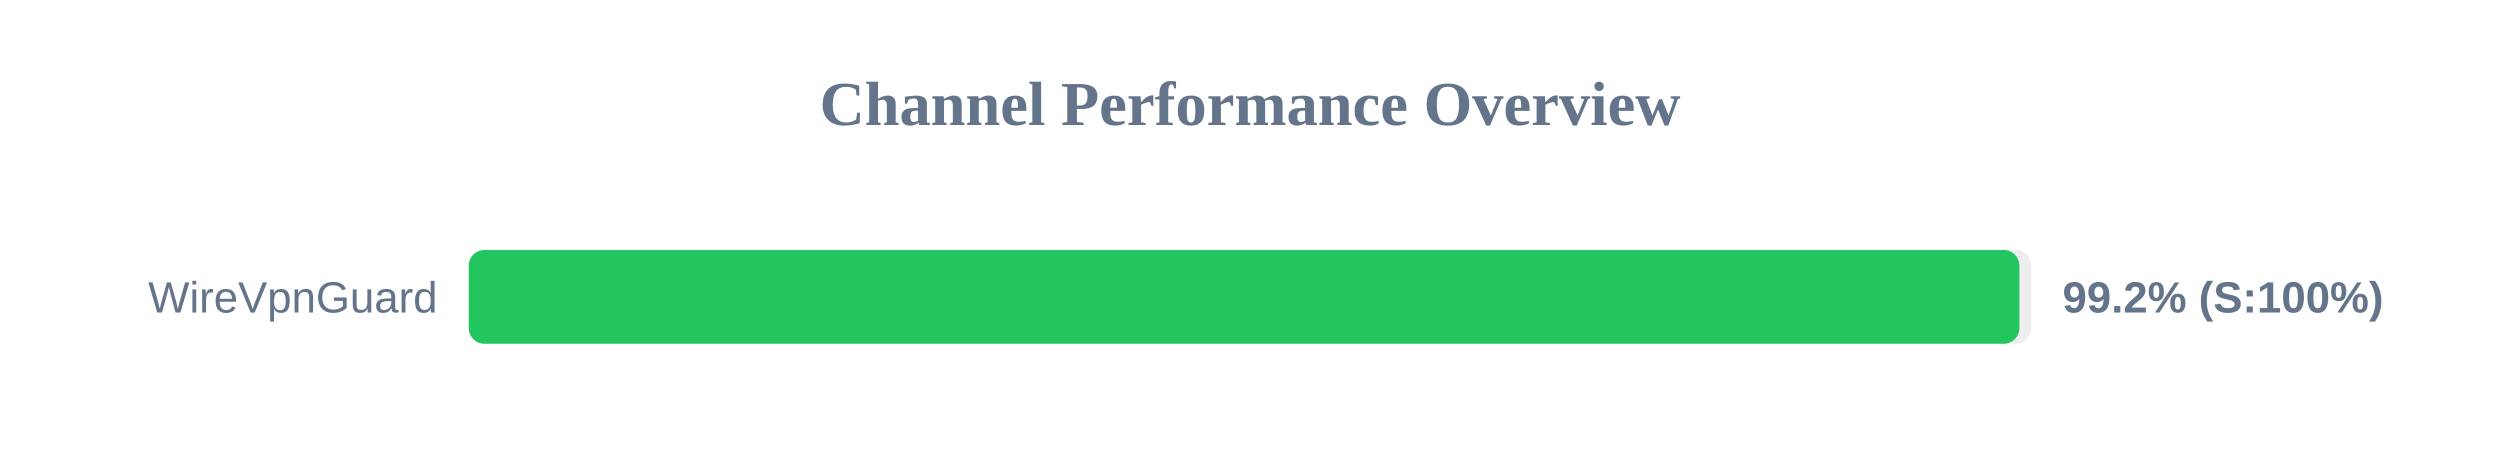
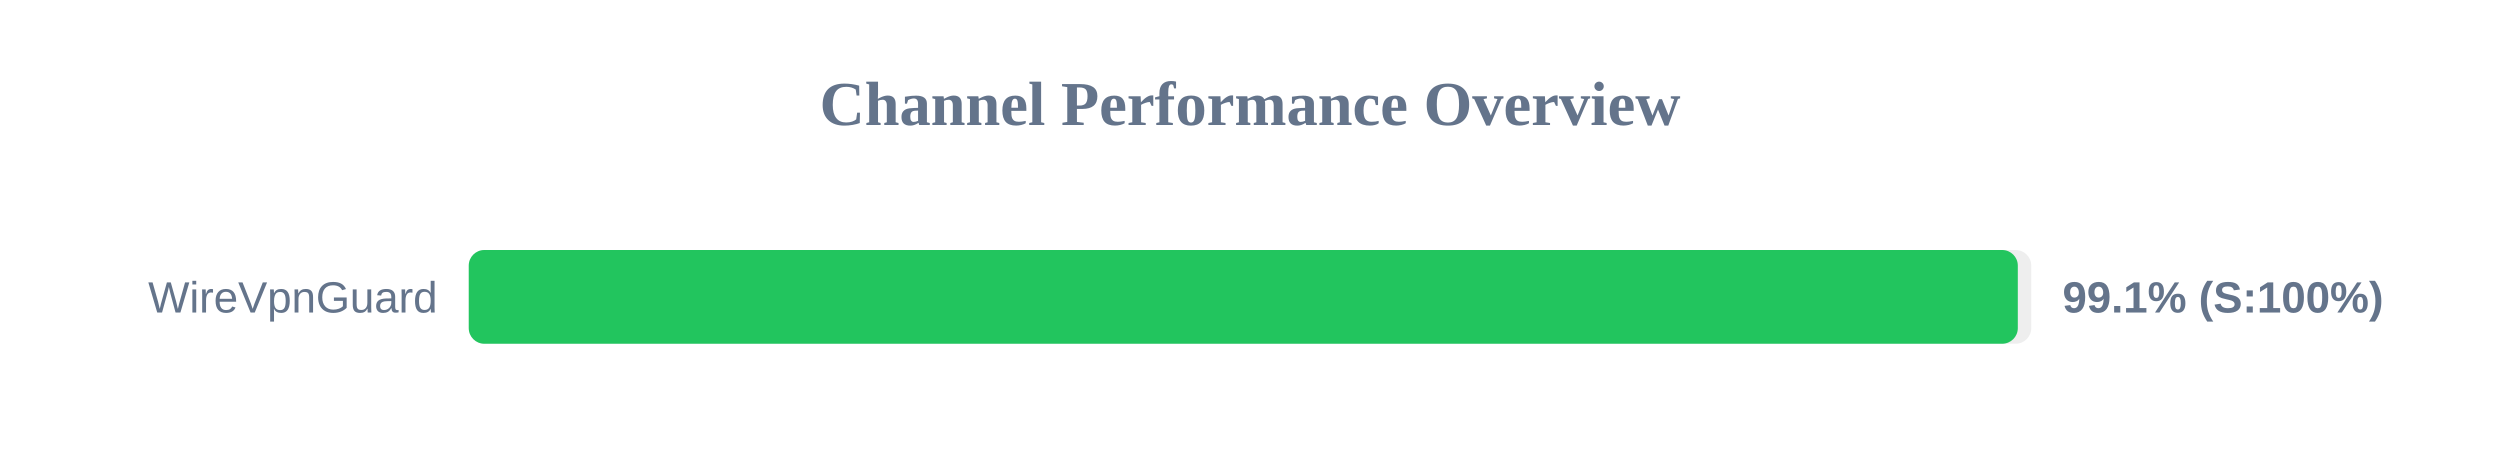
<svg xmlns="http://www.w3.org/2000/svg" width="800" height="150" version="1.1">
  <style>
        .row { font: 14px Arial; fill: #64748b; }
        .score { font: bold 14px Arial; fill: #64748b; }
    </style>
  <text x="400" y="40" text-anchor="middle" font-size="20px" font-weight="bold" fill="#64748b">Channel Performance Overview</text>
  <rect x="150" y="80" width="500" height="30" fill="#eee" rx="5" />
-   <rect x="150" y="80" width="496.2" height="30" fill="#22c55e" rx="5" />
+   <rect x="150" y="80" width="495.7" height="30" fill="#22c55e" rx="5" />
  <text x="140" y="100" text-anchor="end" class="row">WireVpnGuard</text>
-   <text x="660" y="100" text-anchor="start" class="score">99.2% (S:100%)</text>
+   <text x="660" y="100" text-anchor="start" class="score">99.1% (S:100%)</text>
</svg>
